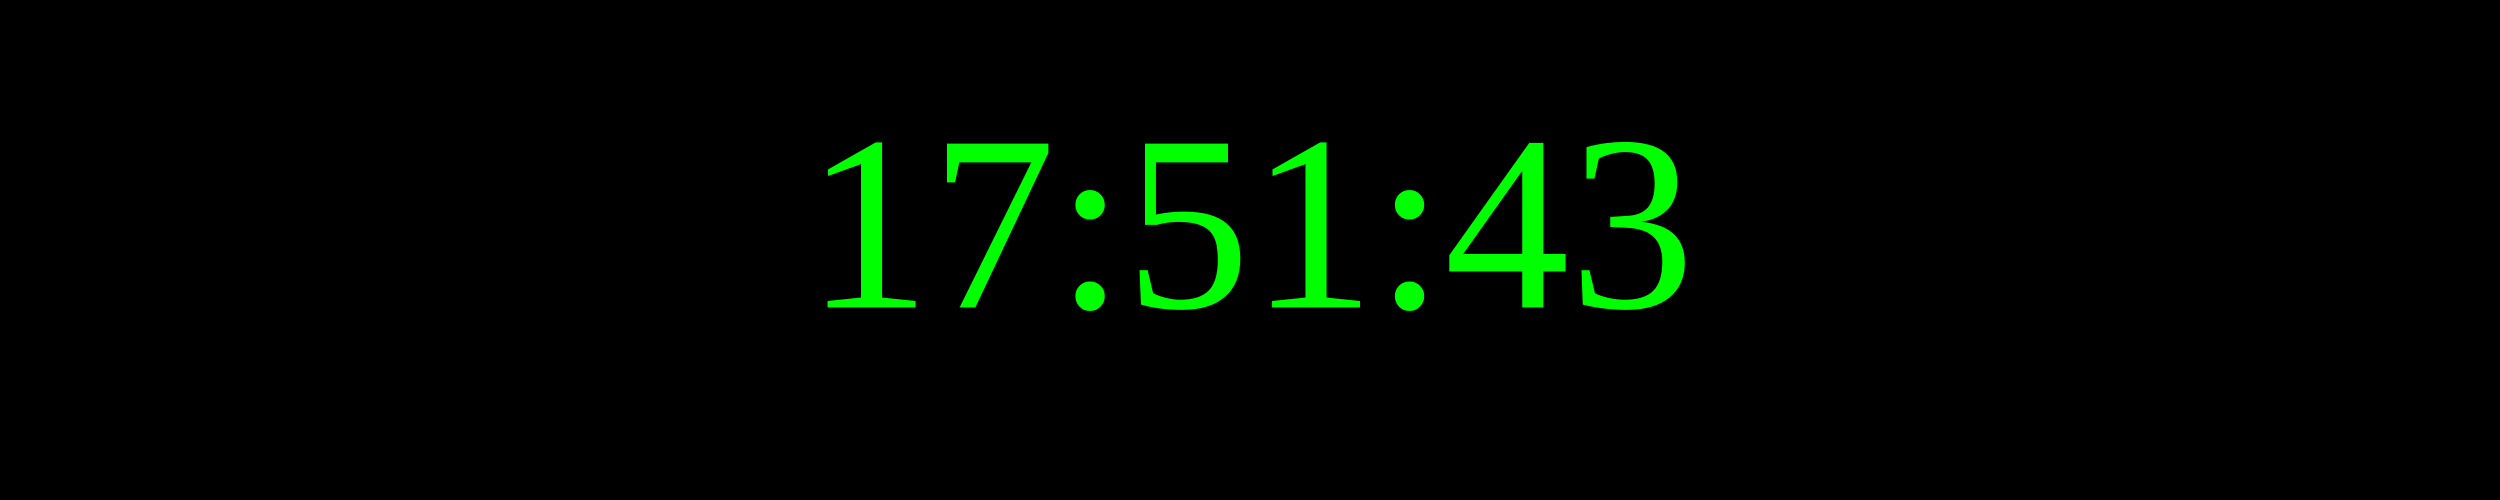
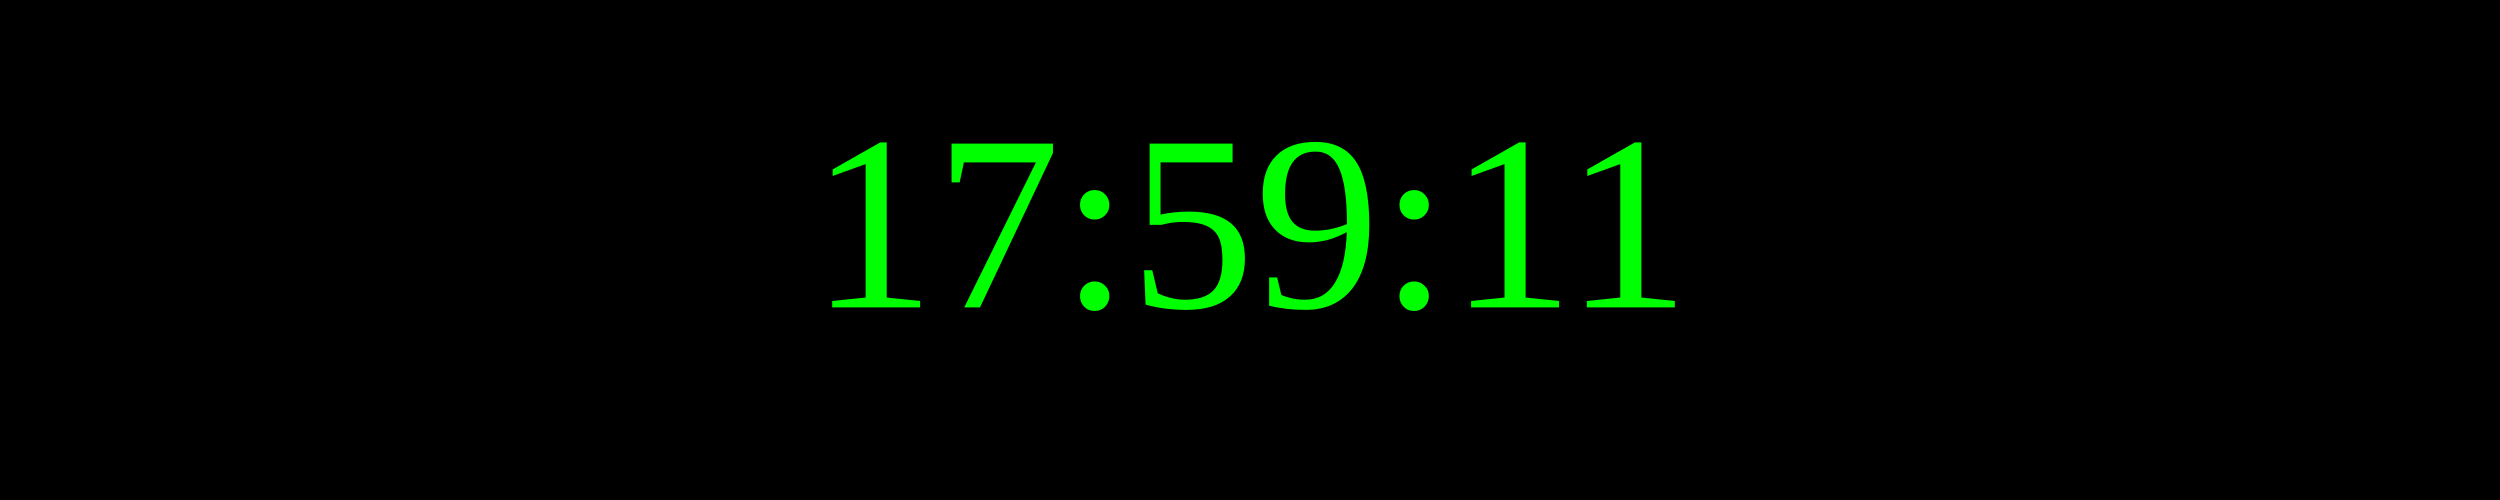
<svg xmlns="http://www.w3.org/2000/svg" width="250" height="50">
  <rect width="100%" height="100%" fill="black" />
  <text x="50%" y="50%" font-size="25" fill="lime" text-anchor="middle" dominant-baseline="middle">
- 17:51:43
+ 17:59:11
</text>
</svg>
